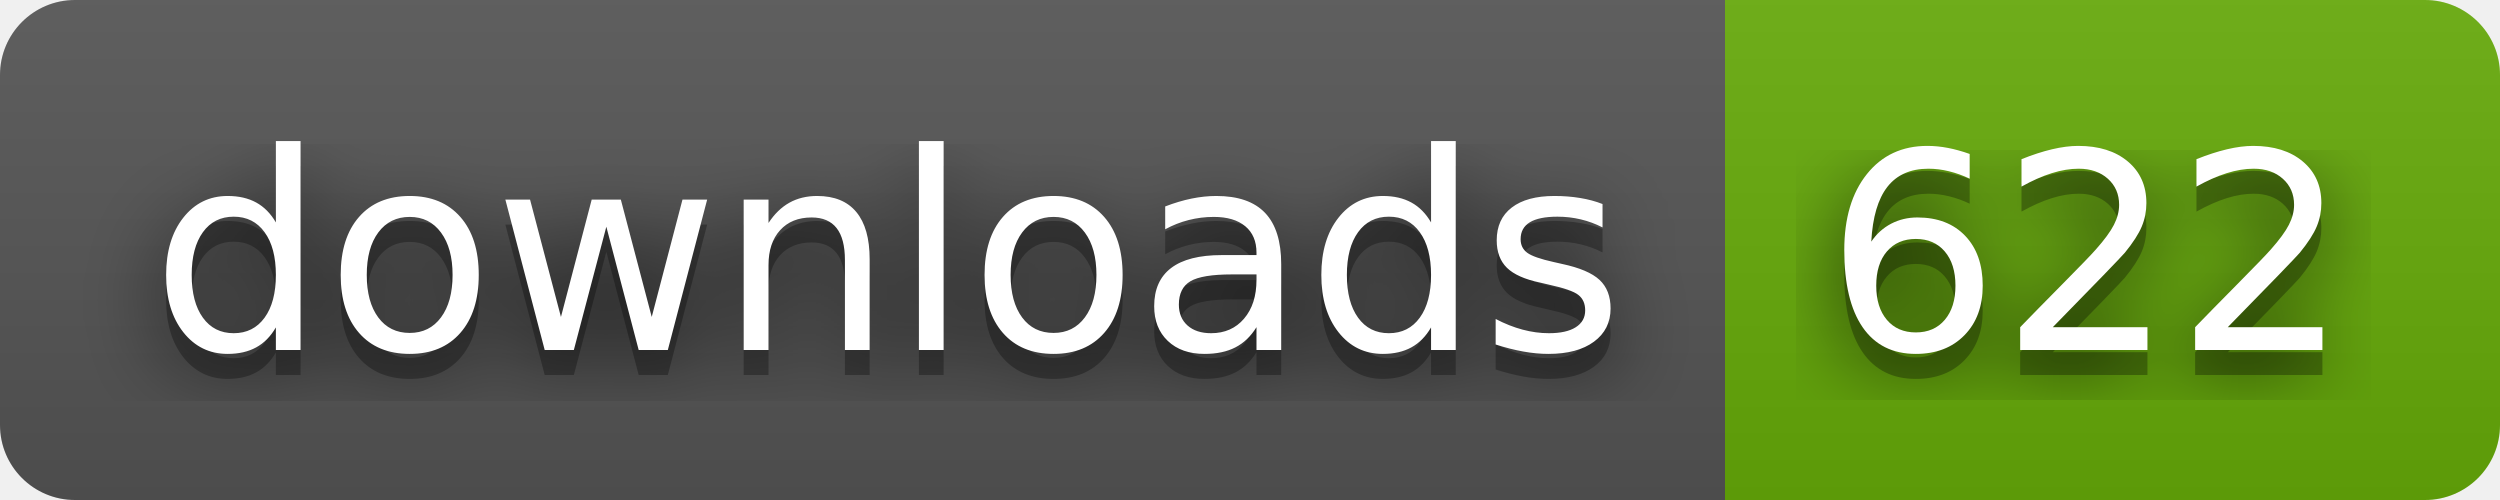
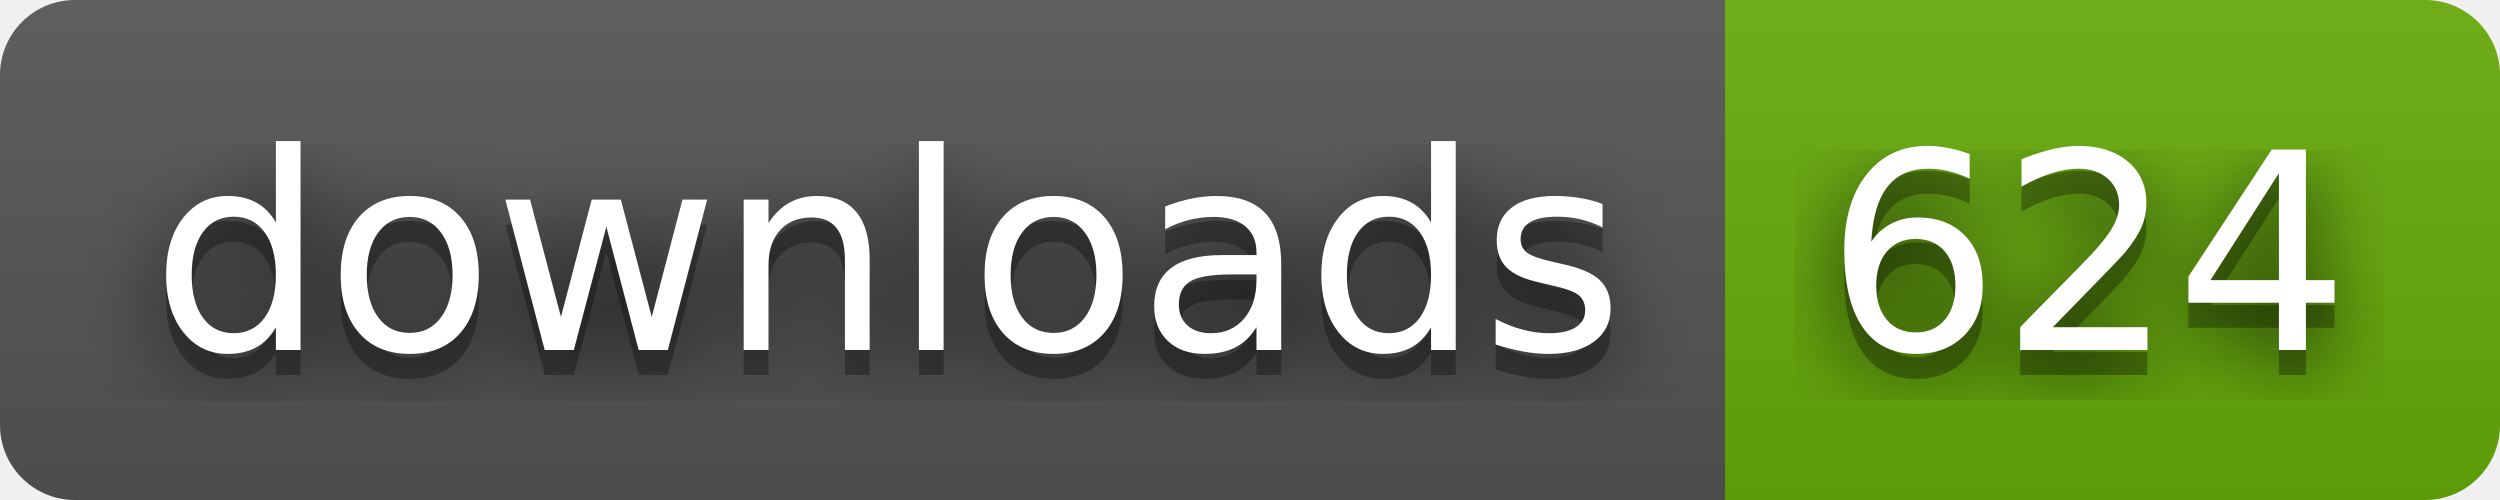
- <svg xmlns="http://www.w3.org/2000/svg" width="100" height="20" role="img" aria-label="downloads: 622">
+ <svg xmlns="http://www.w3.org/2000/svg" width="100" height="20" role="img" aria-label="downloads: 624">
  <filter id="blur">
    <feGaussianBlur stdDeviation="16" />
  </filter>
  <linearGradient id="s" x2="0" y2="100%">
    <stop offset="0" stop-color="#bbb" stop-opacity=".1" />
    <stop offset="1" stop-opacity=".1" />
  </linearGradient>
  <clipPath id="r">
    <rect width="100" height="20" rx="3" />
  </clipPath>
  <g clip-path="url(#r)">
    <rect width="69" height="20" fill="#555" />
    <rect x="69" width="31" height="20" fill="#67ac09" />
    <rect width="100" height="20" fill="url(#s)" />
  </g>
  <g fill="#fff" text-anchor="middle" font-family="Verdana,Geneva,DejaVu Sans,sans-serif" text-rendering="geometricPrecision" font-size="110">
    <g transform="scale(.1)">
      <g aria-hidden="true" fill="#010101">
        <text x="355" y="150" fill-opacity=".8" filter="url(#blur)" textLength="590">downloads</text>
        <text x="355" y="150" fill-opacity=".3" textLength="590">downloads</text>
      </g>
      <text x="355" y="140" textLength="590">downloads</text>
    </g>
    <g transform="scale(.1)">
      <g aria-hidden="true" fill="#010101">
-         <text x="835" y="150" fill-opacity=".8" filter="url(#blur)" textLength="210">622</text>
-         <text x="835" y="150" fill-opacity=".3" textLength="210">622</text>
+         <text x="835" y="150" fill-opacity=".8" filter="url(#blur)" textLength="210">624</text>
+         <text x="835" y="150" fill-opacity=".3" textLength="210">624</text>
      </g>
-       <text x="835" y="140" textLength="210">622</text>
+       <text x="835" y="140" textLength="210">624</text>
    </g>
  </g>
</svg>
